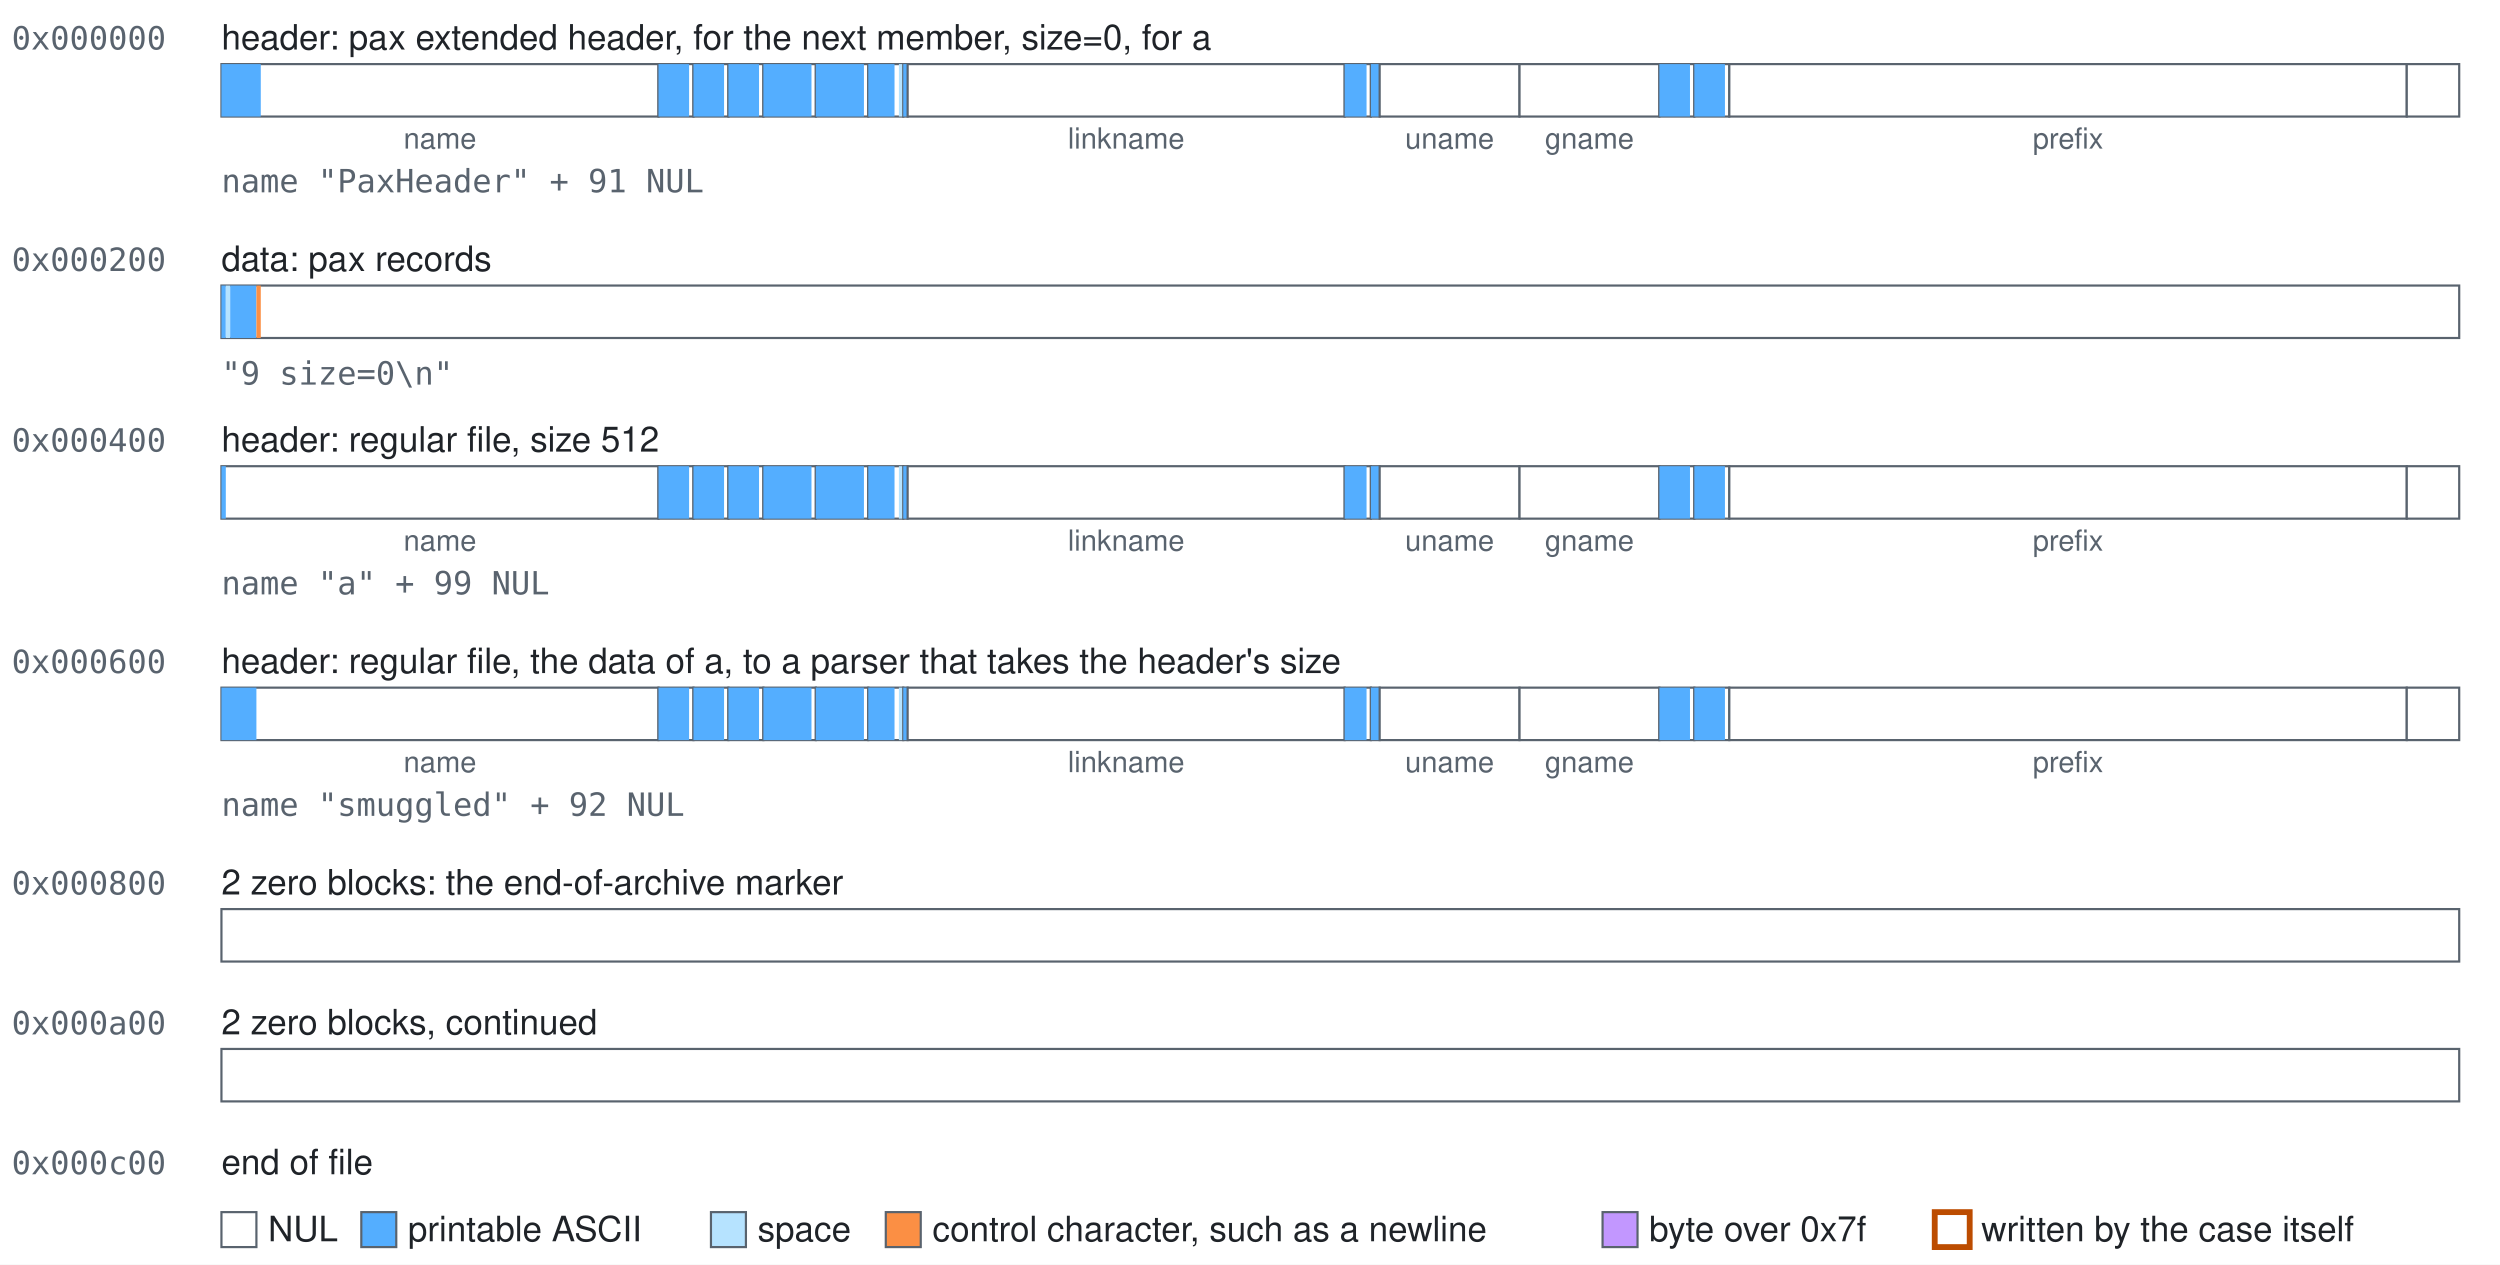
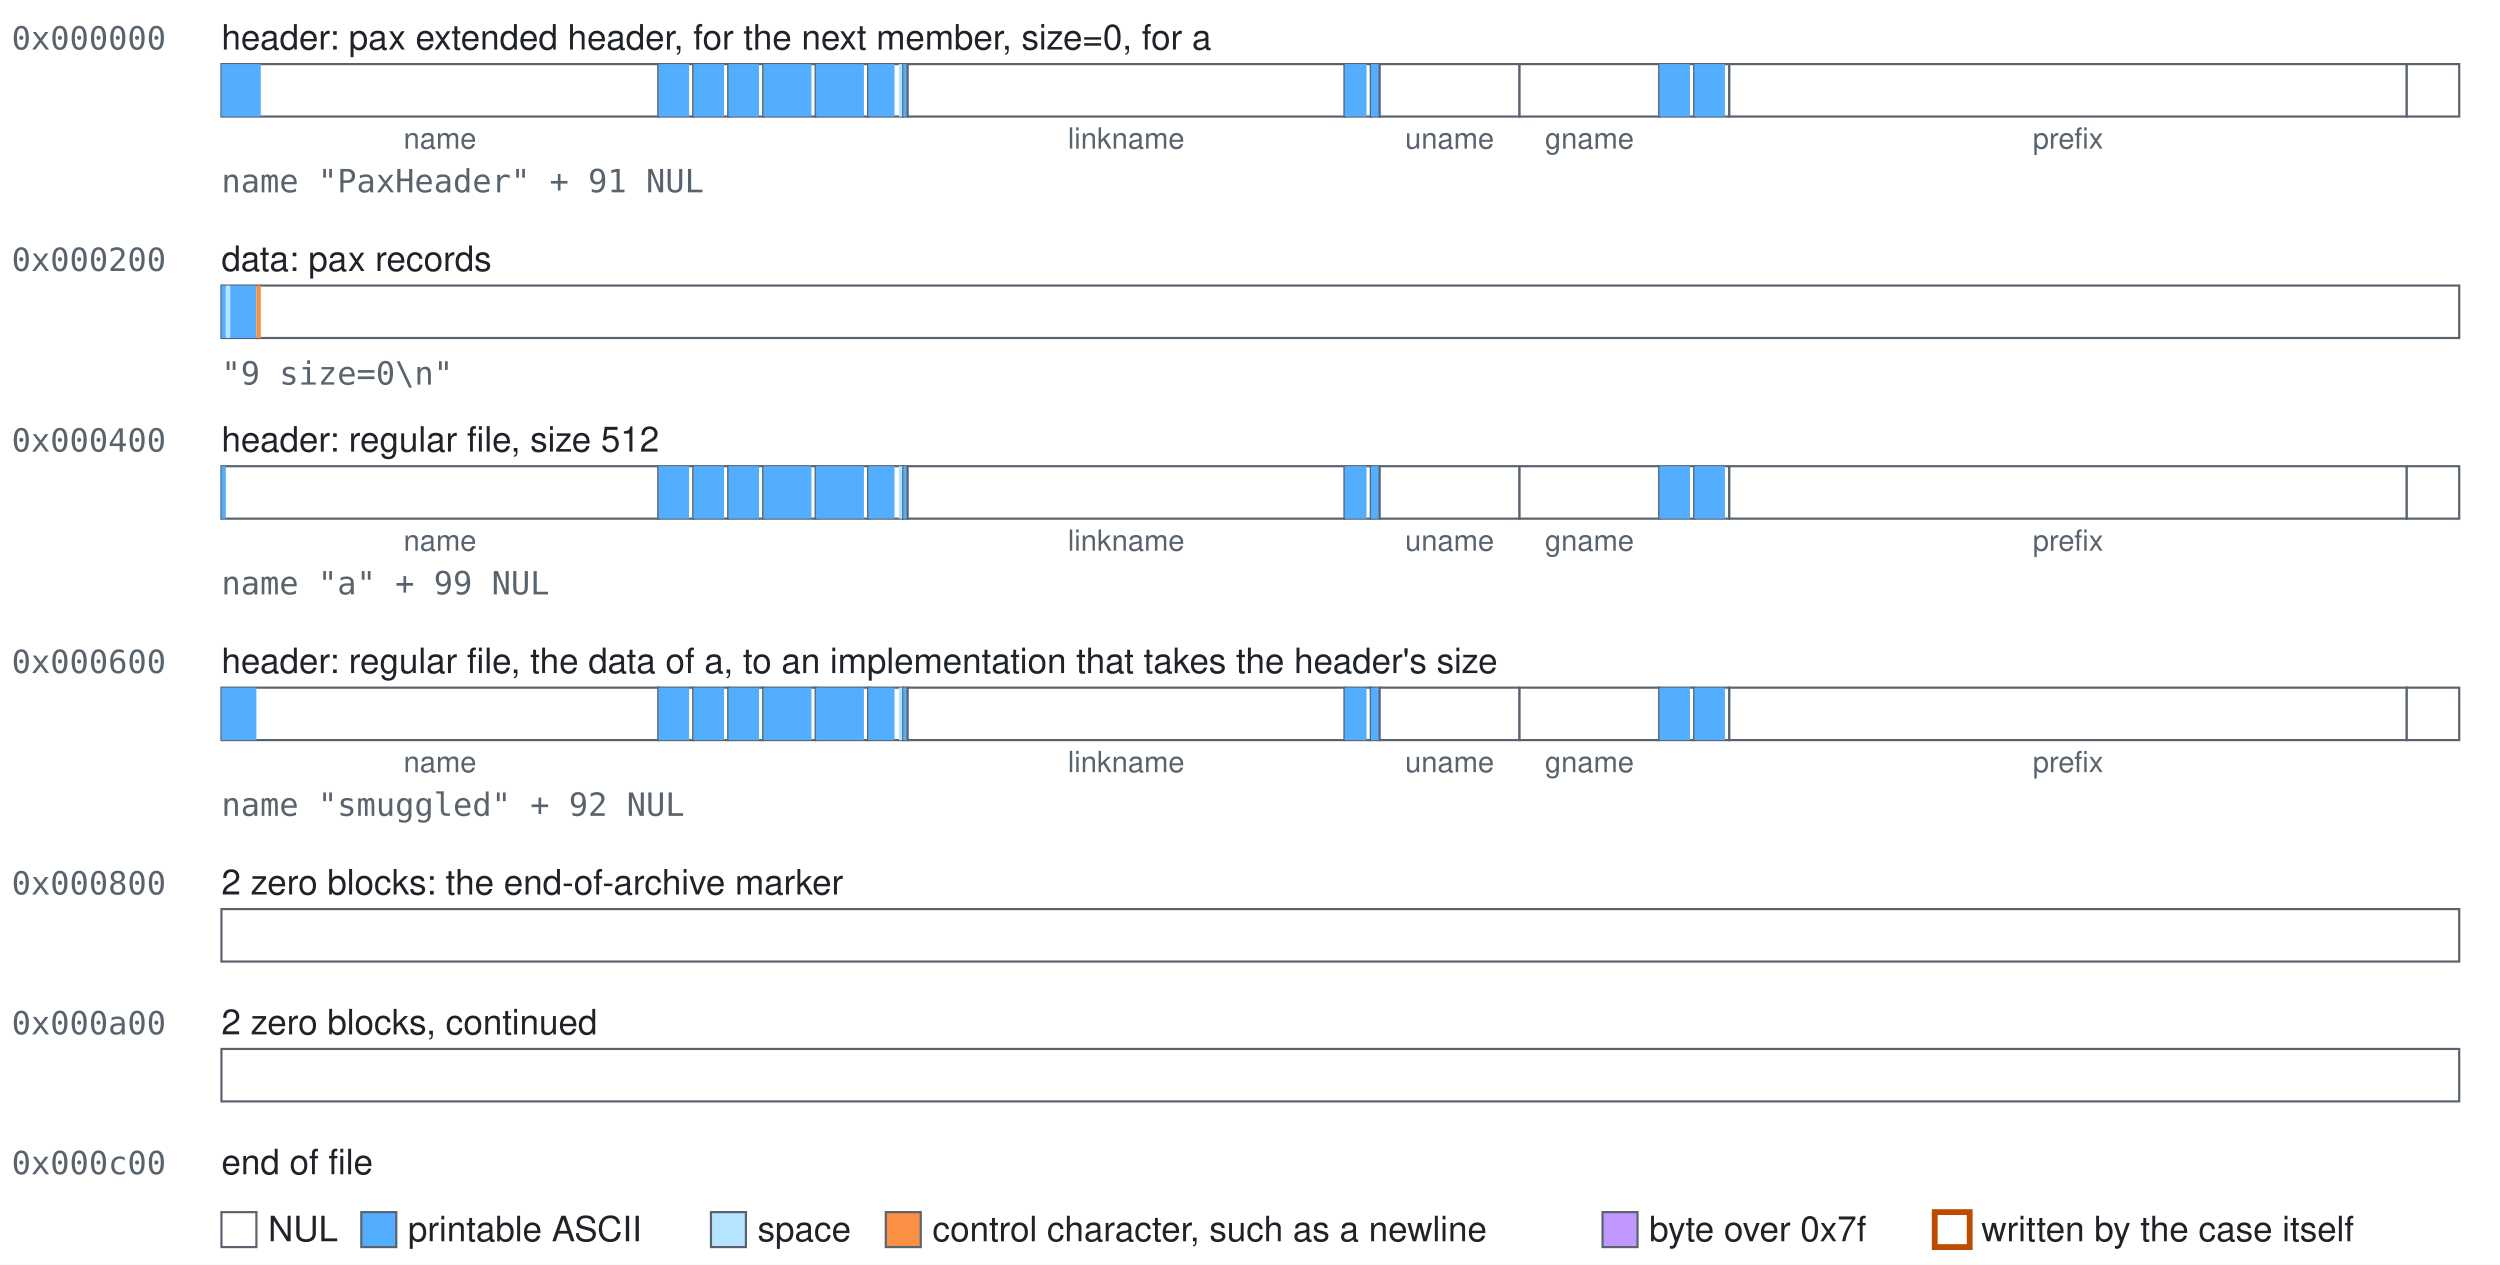
<svg xmlns="http://www.w3.org/2000/svg" width="858" height="434" viewBox="0 0 858 434" role="img">
  <style>text{font-family:-apple-system, BlinkMacSystemFont, 'Segoe UI', Helvetica, Arial, sans-serif;font-size:12px;fill:#1f2328}.mono{font-family:ui-monospace,SFMono-Regular,Menlo,Consolas,monospace;font-size:11px;fill:#59636e}.accent{fill:#bc4c00;font-weight:600}.small{font-size:10px;text-anchor:middle;fill:#59636e}.field{fill:#ffffff;stroke:#59636e;stroke-width:0.75}.nul{fill:#ffffff}.text{fill:#54aeff}.space{fill:#b6e3ff}.control{fill:#fb8f44}.high{fill:#c297ff}.mark{fill:none;stroke:#bc4c00;stroke-width:2}</style>
  <rect width="100%" height="100%" fill="#ffffff" />
  <text class="mono" x="4" y="17">0x000000</text>
  <text x="76" y="17">header: pax extended header, for the next member, size=0, for a</text>
  <g>
    <rect class="field" x="76" y="22" width="150" height="18" />
    <rect class="text" x="76" y="22" width="13.5" height="18" />
  </g>
  <text class="small" x="151" y="51">name</text>
  <g>
    <rect class="field" x="226" y="22" width="12" height="18" />
    <rect class="text" x="226" y="22" width="10.5" height="18" />
  </g>
  <g>
    <rect class="field" x="238" y="22" width="12" height="18" />
    <rect class="text" x="238" y="22" width="10.5" height="18" />
  </g>
  <g>
    <rect class="field" x="250" y="22" width="12" height="18" />
    <rect class="text" x="250" y="22" width="10.5" height="18" />
  </g>
  <g>
    <rect class="field" x="262" y="22" width="18" height="18" />
    <rect class="text" x="262" y="22" width="16.5" height="18" />
  </g>
  <g>
    <rect class="field" x="280" y="22" width="18" height="18" />
    <rect class="text" x="280" y="22" width="16.5" height="18" />
  </g>
  <g>
    <rect class="field" x="298" y="22" width="12" height="18" />
    <rect class="text" x="298" y="22" width="9" height="18" />
    <rect class="space" x="308.5" y="22" width="1.5" height="18" />
  </g>
  <g>
    <rect class="field" x="310" y="22" width="1.5" height="18" />
    <rect class="text" x="310" y="22" width="1.5" height="18" />
  </g>
  <g>
    <rect class="field" x="311.5" y="22" width="150" height="18" />
  </g>
  <text class="small" x="386.5" y="51">linkname</text>
  <g>
    <rect class="field" x="461.5" y="22" width="9" height="18" />
    <rect class="text" x="461.5" y="22" width="7.5" height="18" />
  </g>
  <g>
    <rect class="field" x="470.5" y="22" width="3" height="18" />
    <rect class="text" x="470.5" y="22" width="3" height="18" />
  </g>
  <g>
    <rect class="field" x="473.5" y="22" width="48" height="18" />
  </g>
  <text class="small" x="497.5" y="51">uname</text>
  <g>
    <rect class="field" x="521.5" y="22" width="48" height="18" />
  </g>
  <text class="small" x="545.5" y="51">gname</text>
  <g>
    <rect class="field" x="569.5" y="22" width="12" height="18" />
    <rect class="text" x="569.5" y="22" width="10.5" height="18" />
  </g>
  <g>
    <rect class="field" x="581.5" y="22" width="12" height="18" />
    <rect class="text" x="581.5" y="22" width="10.5" height="18" />
  </g>
  <g>
    <rect class="field" x="593.5" y="22" width="232.5" height="18" />
  </g>
  <text class="small" x="709.75" y="51">prefix</text>
  <g>
    <rect class="field" x="826" y="22" width="18" height="18" />
  </g>
  <text class="mono" x="76" y="66">name "PaxHeader" + 91 NUL</text>
  <text class="mono" x="4" y="93">0x000200</text>
  <text x="76" y="93">data: pax records</text>
  <g>
    <rect class="field" x="76" y="98" width="768" height="18" />
    <rect class="text" x="76" y="98" width="1.5" height="18" />
    <rect class="space" x="77.5" y="98" width="1.5" height="18" />
    <rect class="text" x="79" y="98" width="9" height="18" />
    <rect class="control" x="88" y="98" width="1.5" height="18" />
  </g>
  <text class="mono" x="76" y="132">"9 size=0\n"</text>
  <text class="mono" x="4" y="155">0x000400</text>
  <text x="76" y="155">header: regular file, size 512</text>
  <g>
    <rect class="field" x="76" y="160" width="150" height="18" />
    <rect class="text" x="76" y="160" width="1.5" height="18" />
  </g>
  <text class="small" x="151" y="189">name</text>
  <g>
    <rect class="field" x="226" y="160" width="12" height="18" />
    <rect class="text" x="226" y="160" width="10.5" height="18" />
  </g>
  <g>
    <rect class="field" x="238" y="160" width="12" height="18" />
    <rect class="text" x="238" y="160" width="10.5" height="18" />
  </g>
  <g>
    <rect class="field" x="250" y="160" width="12" height="18" />
    <rect class="text" x="250" y="160" width="10.5" height="18" />
  </g>
  <g>
    <rect class="field" x="262" y="160" width="18" height="18" />
    <rect class="text" x="262" y="160" width="16.5" height="18" />
  </g>
  <g>
    <rect class="field" x="280" y="160" width="18" height="18" />
    <rect class="text" x="280" y="160" width="16.5" height="18" />
  </g>
  <g>
    <rect class="field" x="298" y="160" width="12" height="18" />
    <rect class="text" x="298" y="160" width="9" height="18" />
    <rect class="space" x="308.5" y="160" width="1.5" height="18" />
  </g>
  <g>
    <rect class="field" x="310" y="160" width="1.5" height="18" />
    <rect class="text" x="310" y="160" width="1.5" height="18" />
  </g>
  <g>
    <rect class="field" x="311.5" y="160" width="150" height="18" />
  </g>
  <text class="small" x="386.5" y="189">linkname</text>
  <g>
    <rect class="field" x="461.5" y="160" width="9" height="18" />
    <rect class="text" x="461.5" y="160" width="7.5" height="18" />
  </g>
  <g>
    <rect class="field" x="470.5" y="160" width="3" height="18" />
    <rect class="text" x="470.5" y="160" width="3" height="18" />
  </g>
  <g>
    <rect class="field" x="473.5" y="160" width="48" height="18" />
  </g>
  <text class="small" x="497.5" y="189">uname</text>
  <g>
    <rect class="field" x="521.5" y="160" width="48" height="18" />
  </g>
  <text class="small" x="545.5" y="189">gname</text>
  <g>
    <rect class="field" x="569.5" y="160" width="12" height="18" />
    <rect class="text" x="569.5" y="160" width="10.5" height="18" />
  </g>
  <g>
    <rect class="field" x="581.5" y="160" width="12" height="18" />
    <rect class="text" x="581.5" y="160" width="10.5" height="18" />
  </g>
  <g>
    <rect class="field" x="593.5" y="160" width="232.5" height="18" />
  </g>
  <text class="small" x="709.75" y="189">prefix</text>
  <g>
    <rect class="field" x="826" y="160" width="18" height="18" />
  </g>
  <text class="mono" x="76" y="204">name "a" + 99 NUL</text>
  <text class="mono" x="4" y="231">0x000600</text>
-   <text x="76" y="231">header: regular file, the data of a, to a parser that takes the header's size</text>
+   <text x="76" y="231">header: regular file, the data of a, to an implementation that takes the header's size</text>
  <g>
    <rect class="field" x="76" y="236" width="150" height="18" />
    <rect class="text" x="76" y="236" width="12" height="18" />
  </g>
  <text class="small" x="151" y="265">name</text>
  <g>
    <rect class="field" x="226" y="236" width="12" height="18" />
    <rect class="text" x="226" y="236" width="10.5" height="18" />
  </g>
  <g>
    <rect class="field" x="238" y="236" width="12" height="18" />
    <rect class="text" x="238" y="236" width="10.5" height="18" />
  </g>
  <g>
    <rect class="field" x="250" y="236" width="12" height="18" />
    <rect class="text" x="250" y="236" width="10.5" height="18" />
  </g>
  <g>
    <rect class="field" x="262" y="236" width="18" height="18" />
    <rect class="text" x="262" y="236" width="16.5" height="18" />
  </g>
  <g>
    <rect class="field" x="280" y="236" width="18" height="18" />
    <rect class="text" x="280" y="236" width="16.5" height="18" />
  </g>
  <g>
    <rect class="field" x="298" y="236" width="12" height="18" />
    <rect class="text" x="298" y="236" width="9" height="18" />
    <rect class="space" x="308.5" y="236" width="1.5" height="18" />
  </g>
  <g>
    <rect class="field" x="310" y="236" width="1.5" height="18" />
    <rect class="text" x="310" y="236" width="1.5" height="18" />
  </g>
  <g>
    <rect class="field" x="311.5" y="236" width="150" height="18" />
  </g>
  <text class="small" x="386.5" y="265">linkname</text>
  <g>
    <rect class="field" x="461.5" y="236" width="9" height="18" />
    <rect class="text" x="461.5" y="236" width="7.5" height="18" />
  </g>
  <g>
    <rect class="field" x="470.5" y="236" width="3" height="18" />
    <rect class="text" x="470.5" y="236" width="3" height="18" />
  </g>
  <g>
    <rect class="field" x="473.5" y="236" width="48" height="18" />
  </g>
  <text class="small" x="497.5" y="265">uname</text>
  <g>
    <rect class="field" x="521.5" y="236" width="48" height="18" />
  </g>
  <text class="small" x="545.5" y="265">gname</text>
  <g>
    <rect class="field" x="569.5" y="236" width="12" height="18" />
    <rect class="text" x="569.5" y="236" width="10.5" height="18" />
  </g>
  <g>
    <rect class="field" x="581.5" y="236" width="12" height="18" />
    <rect class="text" x="581.5" y="236" width="10.5" height="18" />
  </g>
  <g>
    <rect class="field" x="593.5" y="236" width="232.5" height="18" />
  </g>
  <text class="small" x="709.75" y="265">prefix</text>
  <g>
    <rect class="field" x="826" y="236" width="18" height="18" />
  </g>
  <text class="mono" x="76" y="280">name "smuggled" + 92 NUL</text>
  <text class="mono" x="4" y="307">0x000800</text>
  <text x="76" y="307">2 zero blocks: the end-of-archive marker</text>
  <g>
    <rect class="field" x="76" y="312" width="768" height="18" />
  </g>
  <text class="mono" x="4" y="355">0x000a00</text>
  <text x="76" y="355">2 zero blocks, continued</text>
  <g>
    <rect class="field" x="76" y="360" width="768" height="18" />
  </g>
  <text class="mono" x="4" y="403">0x000c00</text>
  <text x="76" y="403">end of file</text>
  <rect class="field nul" x="76" y="416" width="12" height="12" />
  <text x="92" y="426">NUL</text>
  <rect class="field text" x="124" y="416" width="12" height="12" />
  <text x="140" y="426">printable ASCII</text>
  <rect class="field space" x="244" y="416" width="12" height="12" />
  <text x="260" y="426">space</text>
  <rect class="field control" x="304" y="416" width="12" height="12" />
  <text x="320" y="426">control character, such as a newline</text>
  <rect class="field high" x="550" y="416" width="12" height="12" />
  <text x="566" y="426">byte over 0x7f</text>
  <rect class="field mark" x="664" y="416" width="12" height="12" />
  <text x="680" y="426">written by the case itself</text>
</svg>
